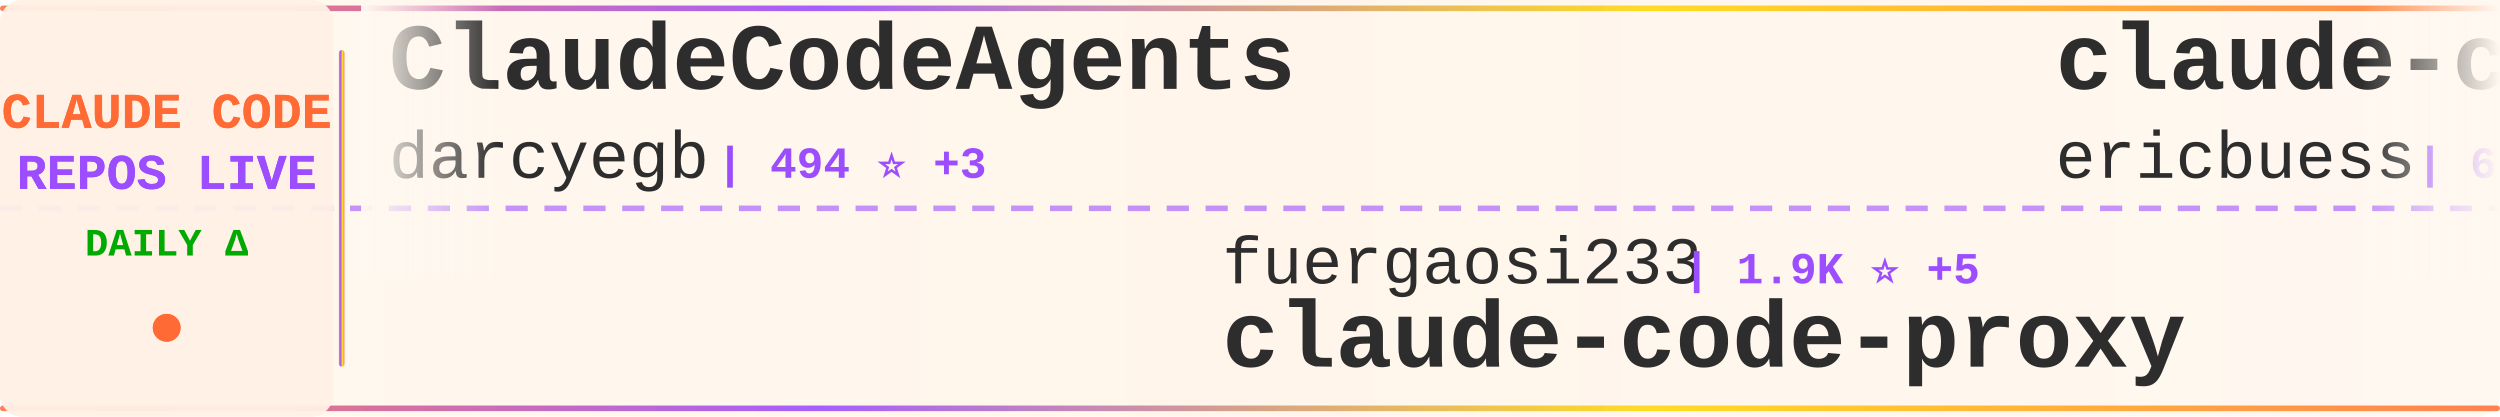
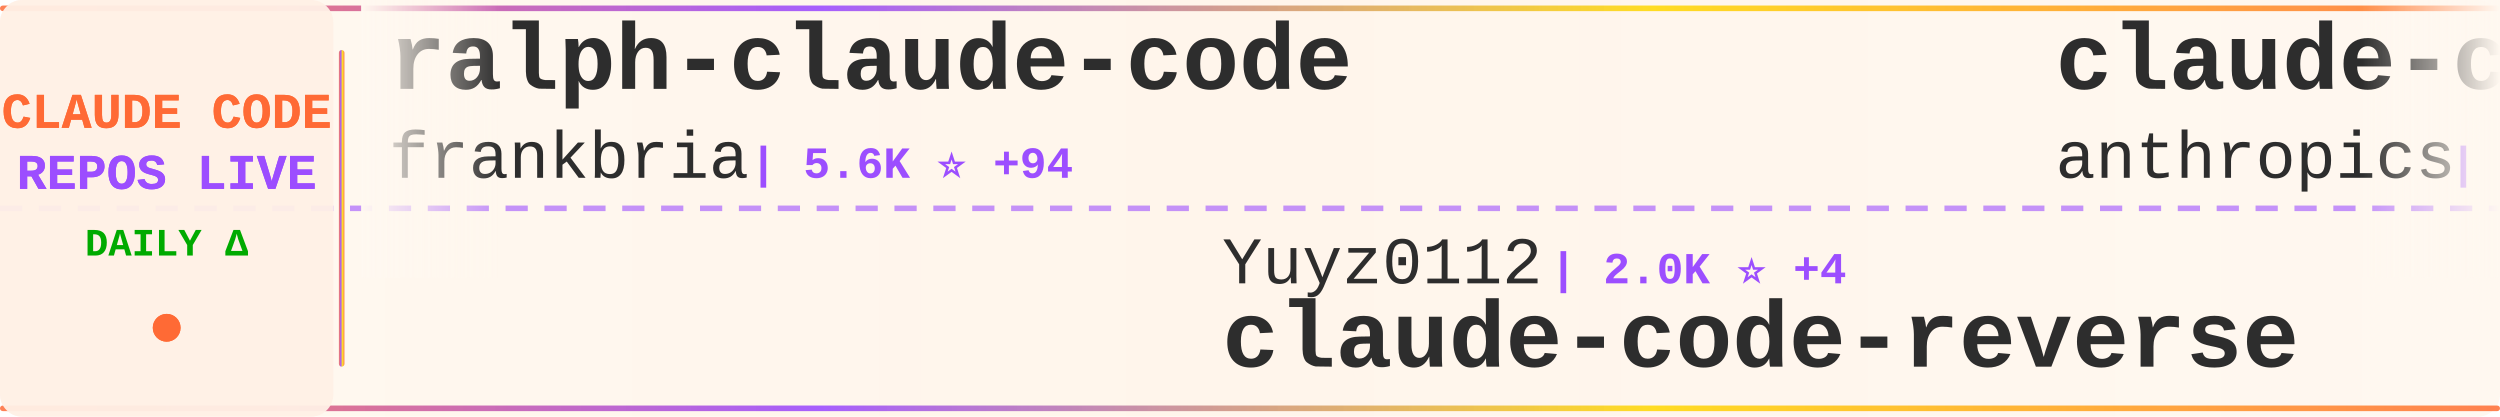
<svg xmlns="http://www.w3.org/2000/svg" width="900" height="150">
  <defs>
    <linearGradient id="tickerBg" x1="0%" y1="0%" x2="100%" y2="0%">
      <stop offset="0%" style="stop-color:#fff8f0;stop-opacity:0.98" />
      <stop offset="50%" style="stop-color:#fff5eb;stop-opacity:1" />
      <stop offset="100%" style="stop-color:#fff8f0;stop-opacity:0.98" />
    </linearGradient>
    <linearGradient id="borderGrad" x1="0%" y1="0%" x2="100%" y2="0%">
      <stop offset="0%" style="stop-color:#FF6B35;stop-opacity:0.85">
        <animate attributeName="stop-opacity" values="0.85;1;0.85" dur="2s" repeatCount="indefinite" />
      </stop>
      <stop offset="33%" style="stop-color:#9C4EFF;stop-opacity:0.9">
        <animate attributeName="stop-opacity" values="0.9;1;0.9" dur="2.2s" repeatCount="indefinite" />
      </stop>
      <stop offset="66%" style="stop-color:#FFD700;stop-opacity:0.85">
        <animate attributeName="stop-opacity" values="0.85;1;0.85" dur="1.8s" repeatCount="indefinite" />
      </stop>
      <stop offset="100%" style="stop-color:#FF6B35;stop-opacity:0.85">
        <animate attributeName="stop-opacity" values="0.85;1;0.85" dur="2s" repeatCount="indefinite" />
      </stop>
    </linearGradient>
    <filter id="textGlow">
      <feGaussianBlur stdDeviation="0.15" result="coloredBlur" />
      <feMerge>
        <feMergeNode in="coloredBlur" />
        <feMergeNode in="SourceGraphic" />
      </feMerge>
    </filter>
    <filter id="metricGlow">
      <feGaussianBlur stdDeviation="0.2" result="coloredBlur" />
      <feMerge>
        <feMergeNode in="coloredBlur" />
        <feMergeNode in="SourceGraphic" />
      </feMerge>
    </filter>
    <linearGradient id="leftFade" x1="0%" y1="0%" x2="100%" y2="0%">
      <stop offset="0%" style="stop-color:#fff8f0;stop-opacity:1" />
      <stop offset="100%" style="stop-color:#fff8f0;stop-opacity:0" />
    </linearGradient>
    <linearGradient id="rightFade" x1="0%" y1="0%" x2="100%" y2="0%">
      <stop offset="0%" style="stop-color:#fff8f0;stop-opacity:0" />
      <stop offset="100%" style="stop-color:#fff8f0;stop-opacity:1" />
    </linearGradient>
  </defs>
  <rect width="900" height="150" fill="url(#tickerBg)" rx="8" />
  <rect x="0" y="2" width="900" height="2" fill="url(#borderGrad)" rx="1" />
  <rect x="0" y="146" width="900" height="2" fill="url(#borderGrad)" rx="1" />
  <line x1="0" y1="75" x2="900" y2="75" stroke="#9C4EFF" stroke-width="2" stroke-dasharray="8 6" opacity="0.6" />
  <rect x="0" y="0" width="120" height="150" fill="#fff0e6" opacity="0.95" rx="8" />
  <text x="60" y="46" font-family="'Courier New', monospace" font-size="18" font-weight="bold" fill="#FF6B35" text-anchor="middle" filter="url(#textGlow)">
    CLAUDE CODE
  </text>
  <text x="60" y="68" font-family="'Courier New', monospace" font-size="18" font-weight="bold" fill="#9C4EFF" text-anchor="middle" filter="url(#textGlow)">
    REPOS LIVE
  </text>
  <text x="60" y="92" font-family="'Courier New', monospace" font-size="14" font-weight="bold" fill="#00aa00" text-anchor="middle">
    DAILY Δ
  </text>
  <circle cx="60" cy="118" r="5" fill="#FF6B35" filter="url(#metricGlow)">
    <animate attributeName="r" values="4;6;4" dur="1.5s" repeatCount="indefinite" />
    <animate attributeName="opacity" values="0.6;1;0.6" dur="1.5s" repeatCount="indefinite" />
  </circle>
  <rect x="122" y="18" width="2" height="114" fill="url(#borderGrad)" rx="1" />
  <clipPath id="tickerClip">
    <rect x="130" y="0" width="770" height="150" />
  </clipPath>
  <g clip-path="url(#tickerClip)">
    <g id="tickerItems">
      <animateTransform attributeName="transform" attributeType="XML" type="translate" from="0 0" to="-3000 0" dur="54s" repeatCount="indefinite" />
      <g transform="translate(0, 0)">
-         <text x="140" y="32" font-family="'Courier New', monospace" font-size="34" font-weight="bold" fill="#2d2d2d">ClaudeCodeAgents</text>
-         <text x="140" y="64" font-family="'Courier New', monospace" font-size="24" font-weight="normal" fill="#2d2d2d" opacity="1.0">darcyegb</text>
-         <text x="258" y="64" font-family="'Courier New', monospace" font-size="16" font-weight="bold" fill="#9C4EFF"> | 494 ⭐ +3</text>
+         <text x="140" y="32" font-family="'Courier New', monospace" font-size="34" font-weight="bold" fill="#2d2d2d">ralph-claude-code</text>
+         <text x="140" y="64" font-family="'Courier New', monospace" font-size="24" font-weight="normal" fill="#2d2d2d" opacity="1.0">frankbria</text>
+         <text x="270" y="64" font-family="'Courier New', monospace" font-size="16" font-weight="bold" fill="#9C4EFF"> | 5.6K ⭐ +94</text>
      </g>
      <g transform="translate(300, 0)">
-         <text x="140" y="102" font-family="'Courier New', monospace" font-size="24" font-weight="normal" fill="#2d2d2d" opacity="1.0">fuergaosi233</text>
-         <text x="306" y="102" font-family="'Courier New', monospace" font-size="16" font-weight="bold" fill="#9C4EFF"> | 1.9K ⭐ +5</text>
-         <text x="140" y="132" font-family="'Courier New', monospace" font-size="34" font-weight="bold" fill="#2d2d2d">claude-code-proxy</text>
+         <text x="140" y="102" font-family="'Courier New', monospace" font-size="24" font-weight="normal" fill="#2d2d2d" opacity="1.0">Yuyz0112</text>
+         <text x="258" y="102" font-family="'Courier New', monospace" font-size="16" font-weight="bold" fill="#9C4EFF"> | 2.0K ⭐ +4</text>
+         <text x="140" y="132" font-family="'Courier New', monospace" font-size="34" font-weight="bold" fill="#2d2d2d">claude-code-reverse</text>
      </g>
      <g transform="translate(600, 0)">
-         <text x="140" y="32" font-family="'Courier New', monospace" font-size="34" font-weight="bold" fill="#2d2d2d">claude-code-docs</text>
-         <text x="140" y="64" font-family="'Courier New', monospace" font-size="24" font-weight="normal" fill="#2d2d2d" opacity="1.0">ericbuess</text>
-         <text x="270" y="64" font-family="'Courier New', monospace" font-size="16" font-weight="bold" fill="#9C4EFF"> | 636 ⭐ +8</text>
+         <text x="140" y="32" font-family="'Courier New', monospace" font-size="34" font-weight="bold" fill="#2d2d2d">claude-code-security-rev...</text>
+         <text x="140" y="64" font-family="'Courier New', monospace" font-size="24" font-weight="normal" fill="#2d2d2d" opacity="1.0">anthropics</text>
+         <text x="282" y="64" font-family="'Courier New', monospace" font-size="16" font-weight="bold" fill="#9C4EFF"> | 2.9K ⭐ +9</text>
      </g>
      <g transform="translate(900, 0)">
-         <text x="140" y="102" font-family="'Courier New', monospace" font-size="24" font-weight="normal" fill="#2d2d2d" opacity="1.0">oraios</text>
-         <text x="234" y="102" font-family="'Courier New', monospace" font-size="16" font-weight="bold" fill="#9C4EFF"> | 19.2K ⭐ +38</text>
-         <text x="140" y="132" font-family="'Courier New', monospace" font-size="34" font-weight="bold" fill="#2d2d2d">serena</text>
+         <text x="140" y="102" font-family="'Courier New', monospace" font-size="24" font-weight="normal" fill="#2d2d2d" opacity="1.0">manzaltu</text>
+         <text x="258" y="102" font-family="'Courier New', monospace" font-size="16" font-weight="bold" fill="#9C4EFF"> | 1.3K ⭐ +3</text>
+         <text x="140" y="132" font-family="'Courier New', monospace" font-size="34" font-weight="bold" fill="#2d2d2d">claude-code-ide.el</text>
      </g>
      <g transform="translate(1200, 0)">
-         <text x="140" y="32" font-family="'Courier New', monospace" font-size="34" font-weight="bold" fill="#2d2d2d">happy</text>
-         <text x="140" y="64" font-family="'Courier New', monospace" font-size="24" font-weight="normal" fill="#2d2d2d" opacity="1.0">slopus</text>
-         <text x="234" y="64" font-family="'Courier New', monospace" font-size="16" font-weight="bold" fill="#9C4EFF"> | 9.0K ⭐ +216</text>
+         <text x="140" y="32" font-family="'Courier New', monospace" font-size="34" font-weight="bold" fill="#2d2d2d">edmunds-claude-code</text>
+         <text x="140" y="64" font-family="'Courier New', monospace" font-size="24" font-weight="normal" fill="#2d2d2d" opacity="1.0">edmund-io</text>
+         <text x="270" y="64" font-family="'Courier New', monospace" font-size="16" font-weight="bold" fill="#9C4EFF"> | 1.0K ⭐ +6</text>
      </g>
      <g transform="translate(1500, 0)">
-         <text x="140" y="102" font-family="'Courier New', monospace" font-size="24" font-weight="normal" fill="#2d2d2d" opacity="1.0">Piebald-AI</text>
-         <text x="282" y="102" font-family="'Courier New', monospace" font-size="16" font-weight="bold" fill="#9C4EFF"> | 3.5K ⭐ +38</text>
-         <text x="140" y="132" font-family="'Courier New', monospace" font-size="34" font-weight="bold" fill="#2d2d2d">claude-code-system-promp...</text>
+         <text x="140" y="102" font-family="'Courier New', monospace" font-size="24" font-weight="normal" fill="#2d2d2d" opacity="1.0">simonw</text>
+         <text x="234" y="102" font-family="'Courier New', monospace" font-size="16" font-weight="bold" fill="#9C4EFF"> | 846 ⭐ +6</text>
+         <text x="140" y="132" font-family="'Courier New', monospace" font-size="34" font-weight="bold" fill="#2d2d2d">claude-code-transcripts</text>
      </g>
      <g transform="translate(1800, 0)">
-         <text x="140" y="32" font-family="'Courier New', monospace" font-size="34" font-weight="bold" fill="#2d2d2d">vibe-coding</text>
-         <text x="140" y="64" font-family="'Courier New', monospace" font-size="24" font-weight="normal" fill="#2d2d2d" opacity="1.0">EnzeD</text>
-         <text x="222" y="64" font-family="'Courier New', monospace" font-size="16" font-weight="bold" fill="#9C4EFF"> | 3.8K ⭐ +5</text>
+         <text x="140" y="32" font-family="'Courier New', monospace" font-size="34" font-weight="bold" fill="#2d2d2d">claude-code-infrastructu...</text>
+         <text x="140" y="64" font-family="'Courier New', monospace" font-size="24" font-weight="normal" fill="#2d2d2d" opacity="1.0">diet103</text>
+         <text x="246" y="64" font-family="'Courier New', monospace" font-size="16" font-weight="bold" fill="#9C4EFF"> | 8.6K ⭐ +19</text>
      </g>
      <g transform="translate(2100, 0)">
-         <text x="140" y="102" font-family="'Courier New', monospace" font-size="24" font-weight="normal" fill="#2d2d2d" opacity="1.0">https-deeplearning-ai</text>
-         <text x="414" y="102" font-family="'Courier New', monospace" font-size="16" font-weight="bold" fill="#9C4EFF"> | 375 ⭐ +1</text>
-         <text x="140" y="132" font-family="'Courier New', monospace" font-size="34" font-weight="bold" fill="#2d2d2d">sc-claude-code-files</text>
+         <text x="140" y="102" font-family="'Courier New', monospace" font-size="24" font-weight="normal" fill="#2d2d2d" opacity="1.0">peterkrueck</text>
+         <text x="294" y="102" font-family="'Courier New', monospace" font-size="16" font-weight="bold" fill="#9C4EFF"> | 1.3K ⭐ +2</text>
+         <text x="140" y="132" font-family="'Courier New', monospace" font-size="34" font-weight="bold" fill="#2d2d2d">Claude-Code-Development-...</text>
      </g>
      <g transform="translate(2400, 0)">
-         <text x="140" y="32" font-family="'Courier New', monospace" font-size="34" font-weight="bold" fill="#2d2d2d">claude-code-requirements...</text>
-         <text x="140" y="64" font-family="'Courier New', monospace" font-size="24" font-weight="normal" fill="#2d2d2d" opacity="1.0">rizethereum</text>
-         <text x="294" y="64" font-family="'Courier New', monospace" font-size="16" font-weight="bold" fill="#9C4EFF"> | 1.7K ⭐</text>
+         <text x="140" y="32" font-family="'Courier New', monospace" font-size="34" font-weight="bold" fill="#2d2d2d">Claude-Code-Usage-Monito...</text>
+         <text x="140" y="64" font-family="'Courier New', monospace" font-size="24" font-weight="normal" fill="#2d2d2d" opacity="1.0">Maciek-roboblog</text>
+         <text x="342" y="64" font-family="'Courier New', monospace" font-size="16" font-weight="bold" fill="#9C4EFF"> | 6.3K ⭐ +16</text>
      </g>
      <g transform="translate(2700, 0)">
-         <text x="140" y="102" font-family="'Courier New', monospace" font-size="24" font-weight="normal" fill="#2d2d2d" opacity="1.0">MadAppGang</text>
-         <text x="282" y="102" font-family="'Courier New', monospace" font-size="16" font-weight="bold" fill="#9C4EFF"> | 215 ⭐ +1</text>
-         <text x="140" y="132" font-family="'Courier New', monospace" font-size="34" font-weight="bold" fill="#2d2d2d">claude-code</text>
+         <text x="140" y="102" font-family="'Courier New', monospace" font-size="24" font-weight="normal" fill="#2d2d2d" opacity="1.0">VoltAgent</text>
+         <text x="270" y="102" font-family="'Courier New', monospace" font-size="16" font-weight="bold" fill="#9C4EFF"> | 8.7K ⭐ +73</text>
+         <text x="140" y="132" font-family="'Courier New', monospace" font-size="34" font-weight="bold" fill="#2d2d2d">awesome-claude-code-suba...</text>
      </g>
      <g transform="translate(3000, 0)">
-         <text x="140" y="32" font-family="'Courier New', monospace" font-size="34" font-weight="bold" fill="#2d2d2d">ClaudeCodeAgents</text>
-         <text x="140" y="64" font-family="'Courier New', monospace" font-size="24" font-weight="normal" fill="#2d2d2d" opacity="1.0">darcyegb</text>
-         <text x="258" y="64" font-family="'Courier New', monospace" font-size="16" font-weight="bold" fill="#9C4EFF"> | 494 ⭐ +3</text>
+         <text x="140" y="32" font-family="'Courier New', monospace" font-size="34" font-weight="bold" fill="#2d2d2d">ralph-claude-code</text>
+         <text x="140" y="64" font-family="'Courier New', monospace" font-size="24" font-weight="normal" fill="#2d2d2d" opacity="1.0">frankbria</text>
+         <text x="270" y="64" font-family="'Courier New', monospace" font-size="16" font-weight="bold" fill="#9C4EFF"> | 5.6K ⭐ +94</text>
      </g>
      <g transform="translate(3300, 0)">
-         <text x="140" y="102" font-family="'Courier New', monospace" font-size="24" font-weight="normal" fill="#2d2d2d" opacity="1.0">fuergaosi233</text>
-         <text x="306" y="102" font-family="'Courier New', monospace" font-size="16" font-weight="bold" fill="#9C4EFF"> | 1.9K ⭐ +5</text>
-         <text x="140" y="132" font-family="'Courier New', monospace" font-size="34" font-weight="bold" fill="#2d2d2d">claude-code-proxy</text>
+         <text x="140" y="102" font-family="'Courier New', monospace" font-size="24" font-weight="normal" fill="#2d2d2d" opacity="1.0">Yuyz0112</text>
+         <text x="258" y="102" font-family="'Courier New', monospace" font-size="16" font-weight="bold" fill="#9C4EFF"> | 2.0K ⭐ +4</text>
+         <text x="140" y="132" font-family="'Courier New', monospace" font-size="34" font-weight="bold" fill="#2d2d2d">claude-code-reverse</text>
      </g>
      <g transform="translate(3600, 0)">
-         <text x="140" y="32" font-family="'Courier New', monospace" font-size="34" font-weight="bold" fill="#2d2d2d">claude-code-docs</text>
-         <text x="140" y="64" font-family="'Courier New', monospace" font-size="24" font-weight="normal" fill="#2d2d2d" opacity="1.0">ericbuess</text>
-         <text x="270" y="64" font-family="'Courier New', monospace" font-size="16" font-weight="bold" fill="#9C4EFF"> | 636 ⭐ +8</text>
+         <text x="140" y="32" font-family="'Courier New', monospace" font-size="34" font-weight="bold" fill="#2d2d2d">claude-code-security-rev...</text>
+         <text x="140" y="64" font-family="'Courier New', monospace" font-size="24" font-weight="normal" fill="#2d2d2d" opacity="1.0">anthropics</text>
+         <text x="282" y="64" font-family="'Courier New', monospace" font-size="16" font-weight="bold" fill="#9C4EFF"> | 2.9K ⭐ +9</text>
      </g>
      <g transform="translate(3900, 0)">
-         <text x="140" y="102" font-family="'Courier New', monospace" font-size="24" font-weight="normal" fill="#2d2d2d" opacity="1.0">oraios</text>
-         <text x="234" y="102" font-family="'Courier New', monospace" font-size="16" font-weight="bold" fill="#9C4EFF"> | 19.2K ⭐ +38</text>
-         <text x="140" y="132" font-family="'Courier New', monospace" font-size="34" font-weight="bold" fill="#2d2d2d">serena</text>
+         <text x="140" y="102" font-family="'Courier New', monospace" font-size="24" font-weight="normal" fill="#2d2d2d" opacity="1.0">manzaltu</text>
+         <text x="258" y="102" font-family="'Courier New', monospace" font-size="16" font-weight="bold" fill="#9C4EFF"> | 1.3K ⭐ +3</text>
+         <text x="140" y="132" font-family="'Courier New', monospace" font-size="34" font-weight="bold" fill="#2d2d2d">claude-code-ide.el</text>
      </g>
    </g>
  </g>
  <rect x="130" y="0" width="50" height="100" fill="url(#leftFade)" />
  <rect x="850" y="0" width="50" height="100" fill="url(#rightFade)" />
</svg>
